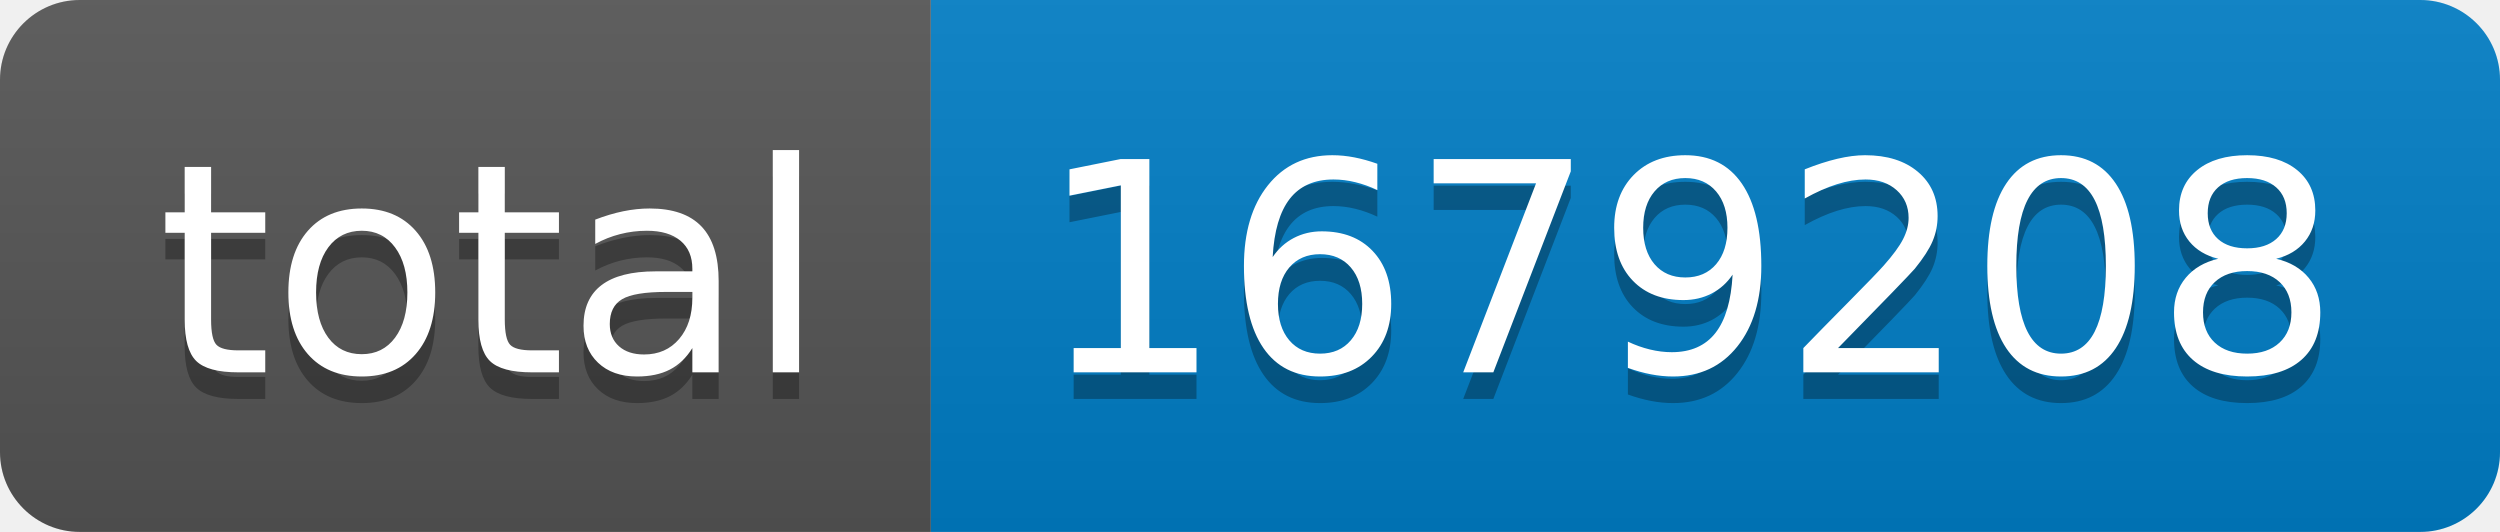
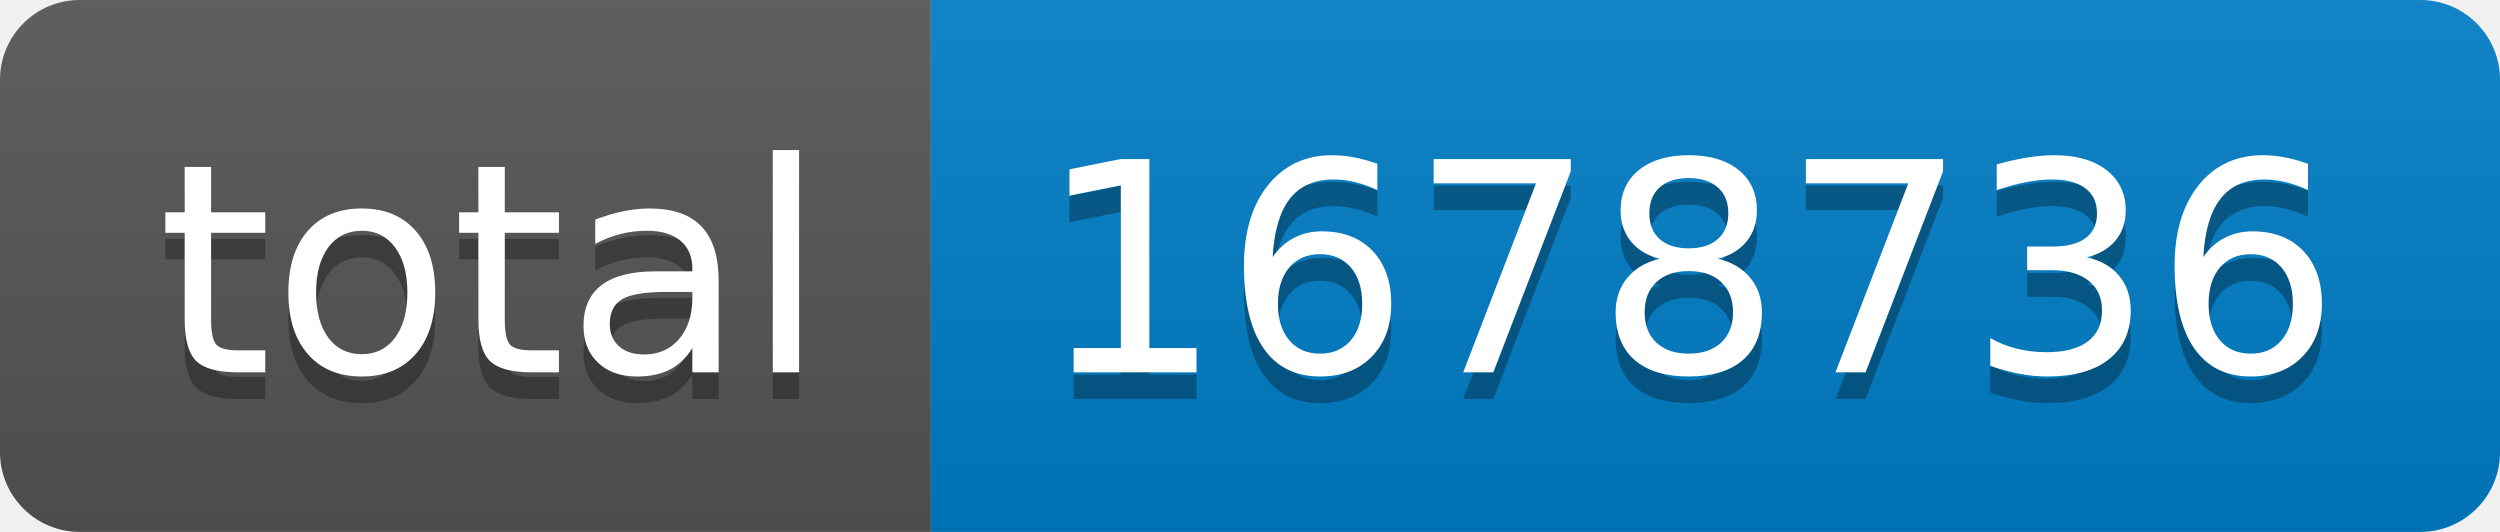
- <svg xmlns="http://www.w3.org/2000/svg" width="94" height="20" role="img" aria-label="total: 1679208">
+ <svg xmlns="http://www.w3.org/2000/svg" width="94" height="20" role="img" aria-label="total: 1678736">
  <linearGradient id="s" x2="0" y2="100%">
    <stop offset="0" stop-color="#bbb" stop-opacity=".1" />
    <stop offset="1" stop-opacity=".1" />
  </linearGradient>
  <clipPath id="r">
    <rect width="94" height="20" rx="3" fill="#fff" />
  </clipPath>
  <g clip-path="url(#r)">
    <rect width="35" height="20" fill="#555" />
    <rect x="35" width="59" height="20" fill="#007ec6" />
    <rect width="94" height="20" fill="url(#s)" />
  </g>
  <g fill="#fff" text-anchor="middle" font-family="Verdana,Geneva,DejaVu Sans,sans-serif" text-rendering="geometricPrecision" font-size="110">
    <text aria-hidden="true" x="185" y="150" fill="#010101" fill-opacity=".3" transform="scale(.1)" textLength="250">total</text>
    <text x="185" y="140" transform="scale(.1)" fill="#fff" textLength="250">total</text>
-     <text aria-hidden="true" x="635" y="150" fill="#010101" fill-opacity=".3" transform="scale(.1)" textLength="490">1679208</text>
-     <text x="635" y="140" transform="scale(.1)" fill="#fff" textLength="490">1679208</text>
+     <text aria-hidden="true" x="635" y="150" fill="#010101" fill-opacity=".3" transform="scale(.1)" textLength="490">1678736</text>
+     <text x="635" y="140" transform="scale(.1)" fill="#fff" textLength="490">1678736</text>
  </g>
</svg>
